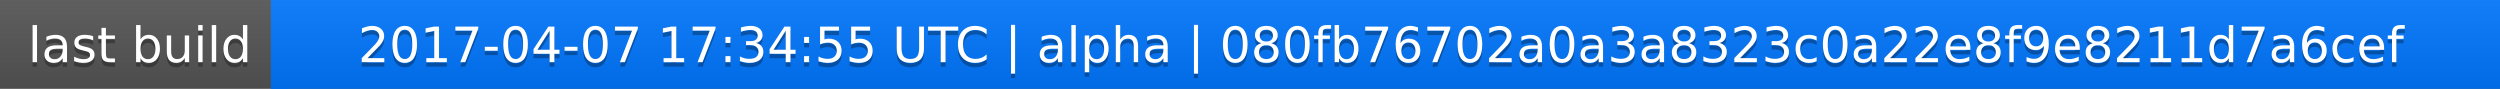
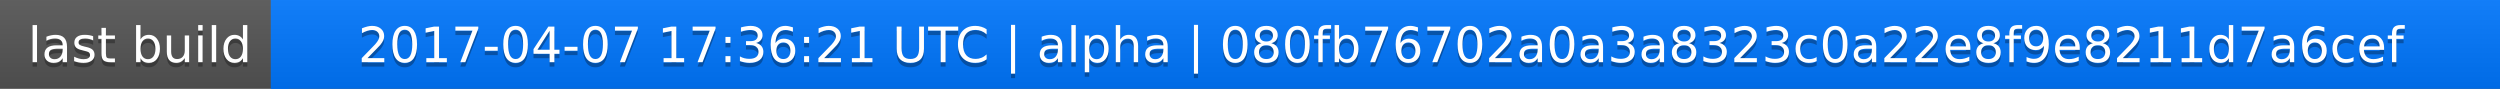
<svg xmlns="http://www.w3.org/2000/svg" width="563" height="20">
  <linearGradient id="a" x2="0" y2="100%">
    <stop offset="0" stop-color="#bbb" stop-opacity=".1" />
    <stop offset="1" stop-opacity=".1" />
  </linearGradient>
  <rect rx="0" width="563" height="20" fill="#555" />
  <rect rx="0" x="61" width="502" height="20" fill="#07f" />
  <path fill="#07f" d="M61 0h4v20h-4z" />
  <rect rx="0" width="563" height="20" fill="url(#a)" />
  <g fill="#fff" text-anchor="middle" font-family="DejaVu Sans,Verdana,Geneva,sans-serif" font-size="11">
    <text x="31.5" y="15" fill="#010101" fill-opacity=".3">last build</text>
    <text x="31.5" y="14">last build</text>
-     <text x="311" y="15" fill="#010101" fill-opacity=".3">2017-04-07 17:34:55 UTC | alpha | 080fb76702a0a3a8323c0a22e8f9e8211d7a6cef</text>
-     <text x="311" y="14">2017-04-07 17:34:55 UTC | alpha | 080fb76702a0a3a8323c0a22e8f9e8211d7a6cef</text>
+     <text x="311" y="15" fill="#010101" fill-opacity=".3">2017-04-07 17:36:21 UTC | alpha | 080fb76702a0a3a8323c0a22e8f9e8211d7a6cef</text>
+     <text x="311" y="14">2017-04-07 17:36:21 UTC | alpha | 080fb76702a0a3a8323c0a22e8f9e8211d7a6cef</text>
  </g>
</svg>
